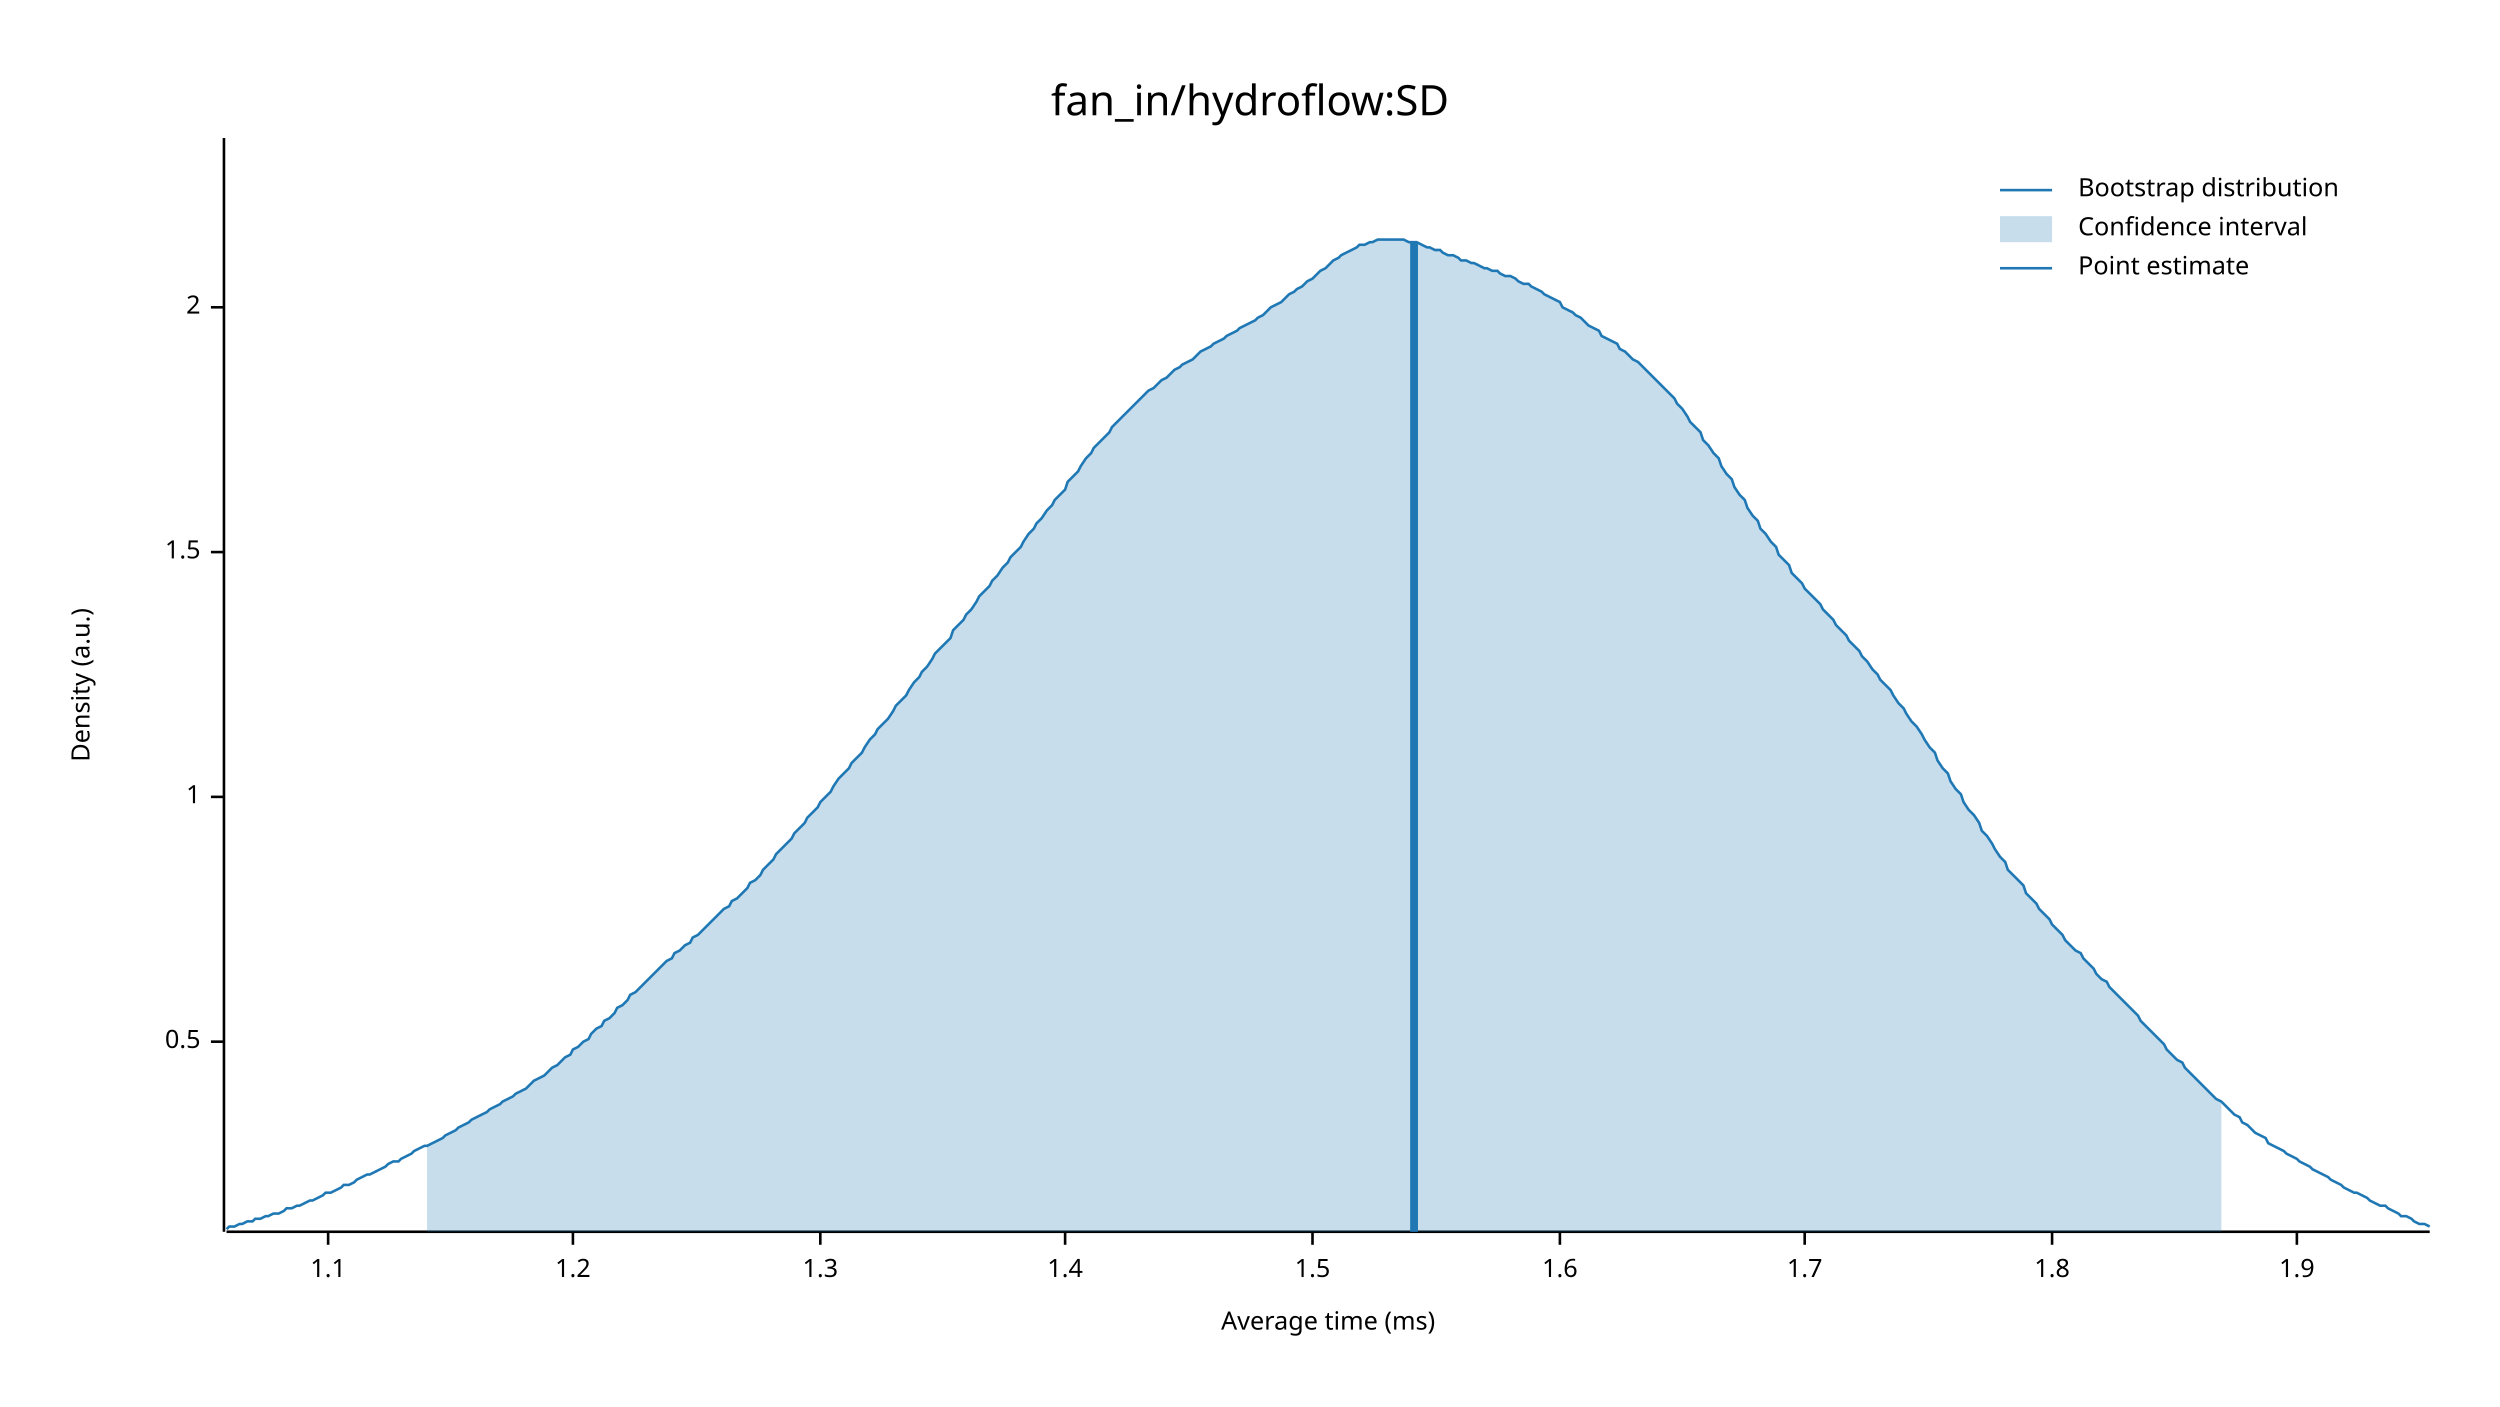
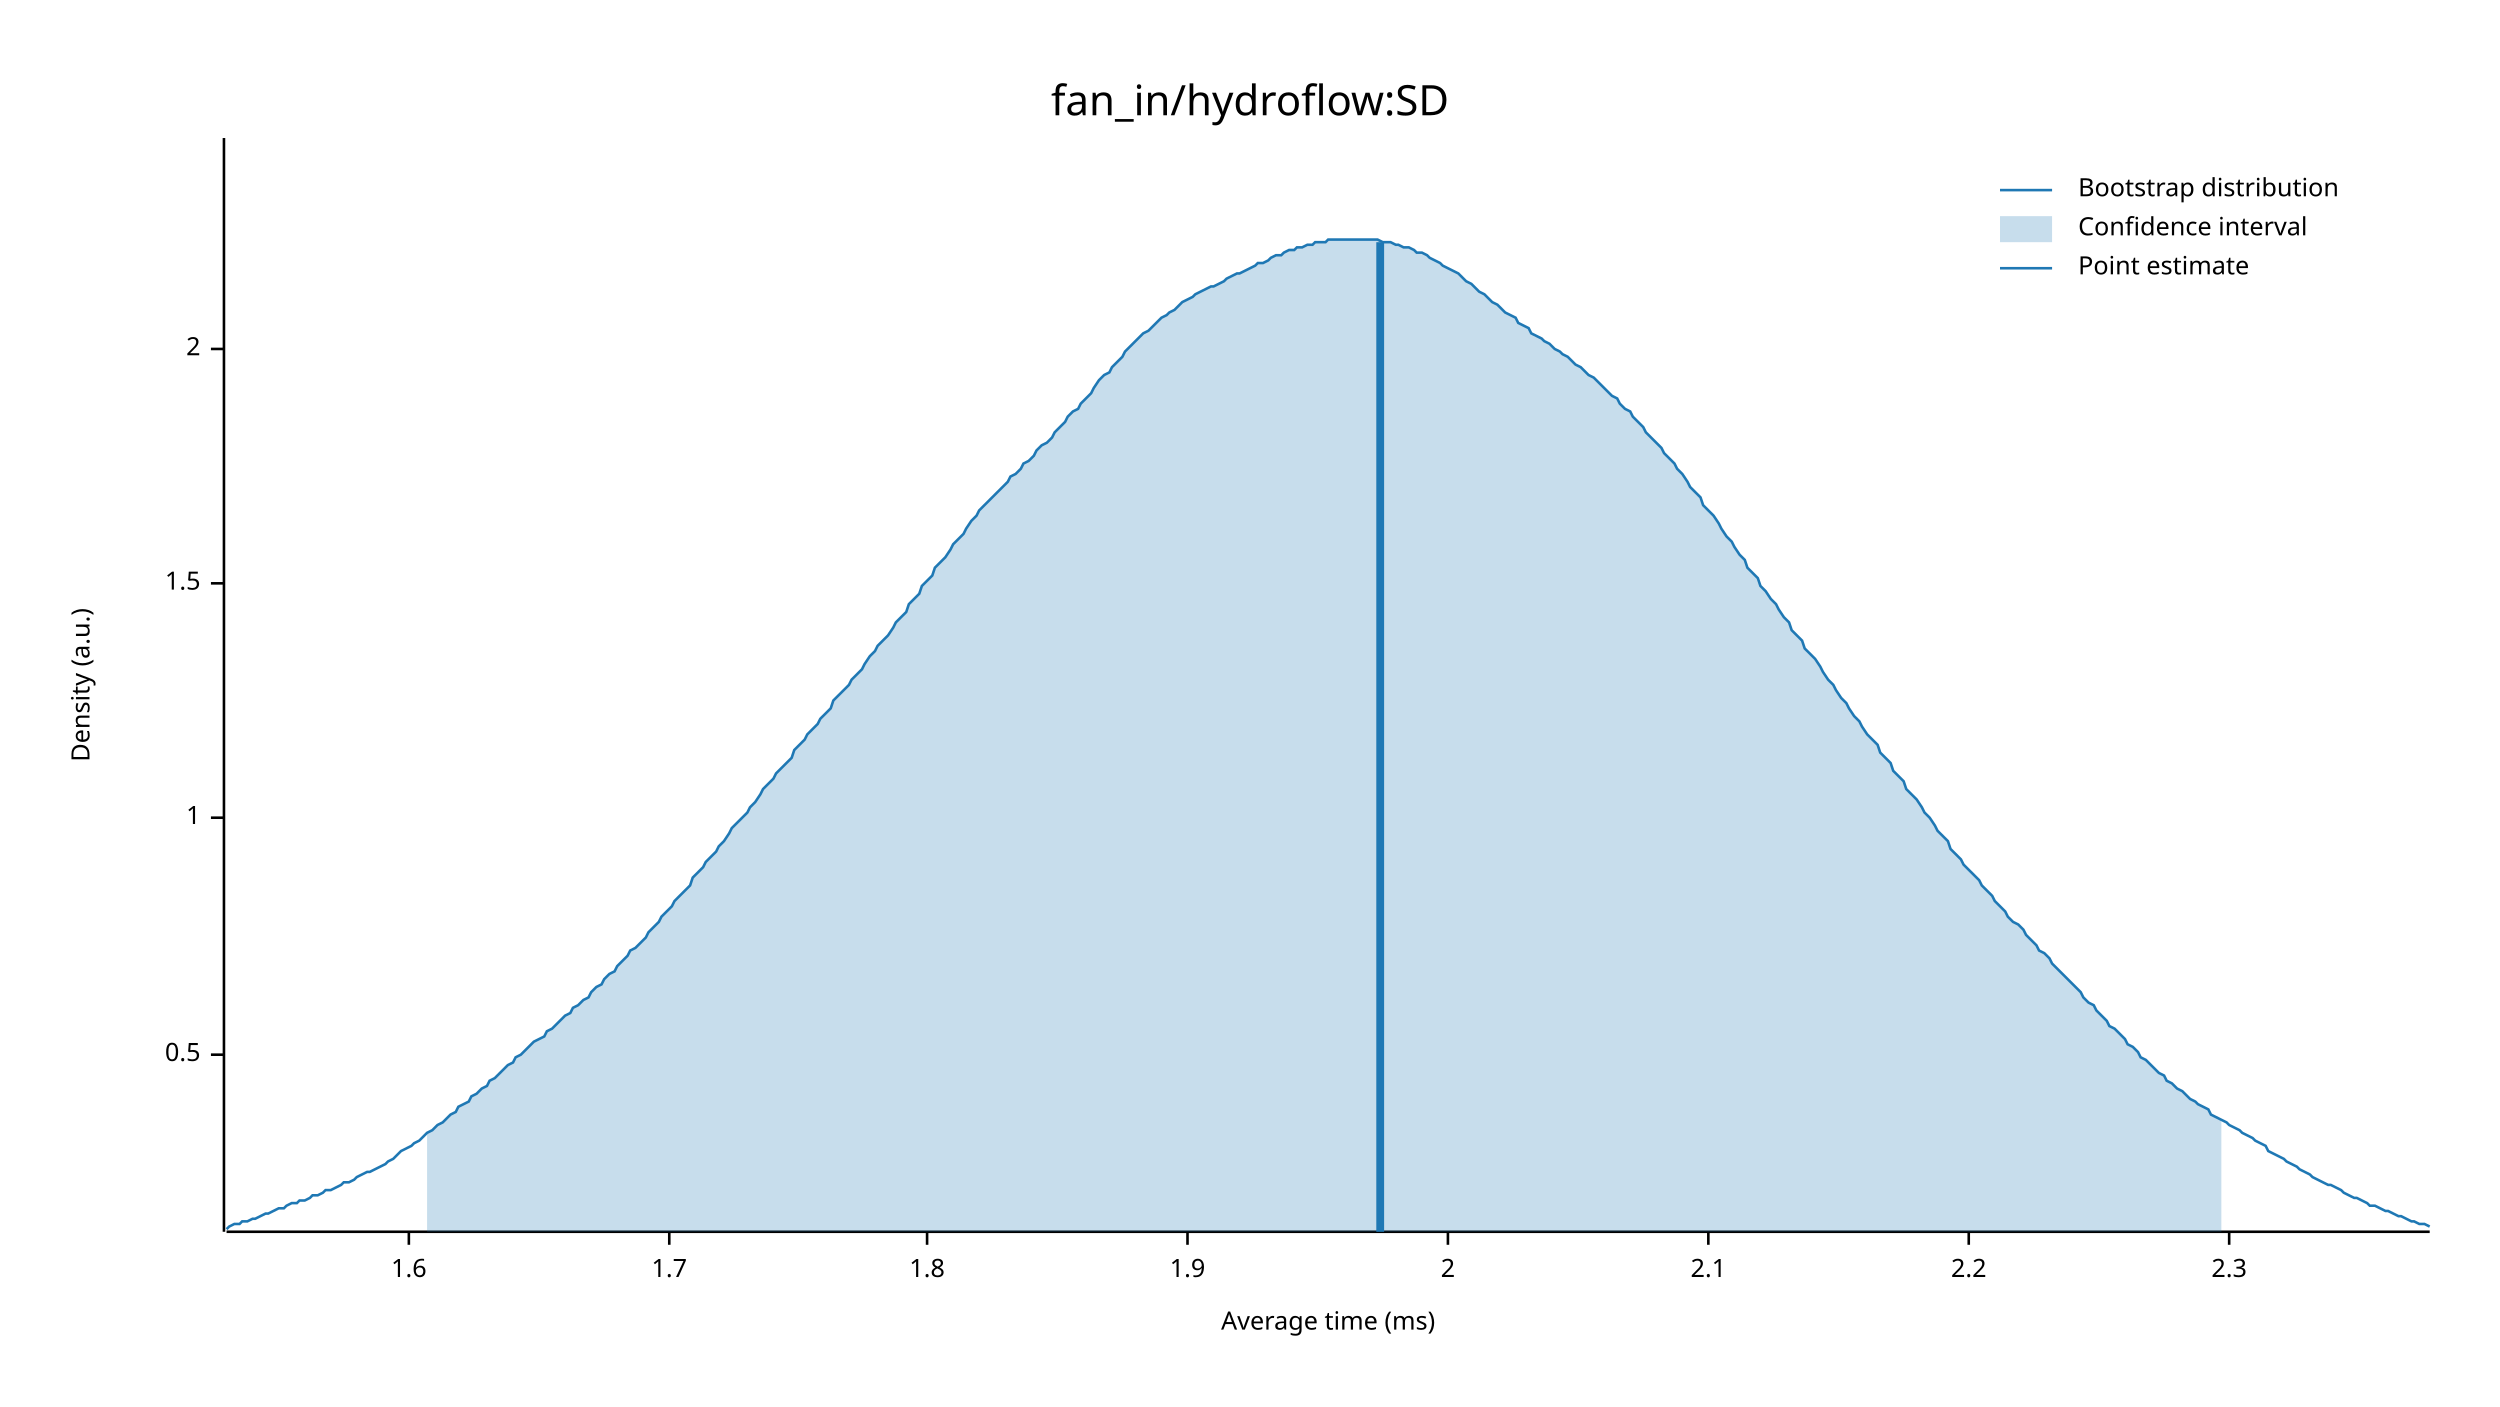
<svg xmlns="http://www.w3.org/2000/svg" width="960" height="540" viewBox="0 0 960 540">
  <text x="480" y="32" dy="0.76em" text-anchor="middle" font-family="sans-serif" font-size="16.129" opacity="1" fill="#000000">
fan_in/hydroflow:SD
</text>
  <text x="27" y="263" dy="0.76em" text-anchor="middle" font-family="sans-serif" font-size="9.677" opacity="1" fill="#000000" transform="rotate(270, 27, 263)">
Density (a.u.)
</text>
  <text x="510" y="513" dy="-0.5ex" text-anchor="middle" font-family="sans-serif" font-size="9.677" opacity="1" fill="#000000">
Average time (ms)
</text>
  <polyline fill="none" opacity="1" stroke="#000000" stroke-width="1" points="86,53 86,473 " />
-   <text x="77" y="400" dy="0.5ex" text-anchor="end" font-family="sans-serif" font-size="9.677" opacity="1" fill="#000000">
+   <text x="77" y="405" dy="0.5ex" text-anchor="end" font-family="sans-serif" font-size="9.677" opacity="1" fill="#000000">
0.5
</text>
-   <polyline fill="none" opacity="1" stroke="#000000" stroke-width="1" points="81,400 86,400 " />
-   <text x="77" y="306" dy="0.5ex" text-anchor="end" font-family="sans-serif" font-size="9.677" opacity="1" fill="#000000">
+   <polyline fill="none" opacity="1" stroke="#000000" stroke-width="1" points="81,405 86,405 " />
+   <text x="77" y="314" dy="0.5ex" text-anchor="end" font-family="sans-serif" font-size="9.677" opacity="1" fill="#000000">
1
</text>
-   <polyline fill="none" opacity="1" stroke="#000000" stroke-width="1" points="81,306 86,306 " />
-   <text x="77" y="212" dy="0.5ex" text-anchor="end" font-family="sans-serif" font-size="9.677" opacity="1" fill="#000000">
+   <polyline fill="none" opacity="1" stroke="#000000" stroke-width="1" points="81,314 86,314 " />
+   <text x="77" y="224" dy="0.5ex" text-anchor="end" font-family="sans-serif" font-size="9.677" opacity="1" fill="#000000">
1.5
</text>
-   <polyline fill="none" opacity="1" stroke="#000000" stroke-width="1" points="81,212 86,212 " />
-   <text x="77" y="118" dy="0.5ex" text-anchor="end" font-family="sans-serif" font-size="9.677" opacity="1" fill="#000000">
+   <polyline fill="none" opacity="1" stroke="#000000" stroke-width="1" points="81,224 86,224 " />
+   <text x="77" y="134" dy="0.5ex" text-anchor="end" font-family="sans-serif" font-size="9.677" opacity="1" fill="#000000">
2
</text>
-   <polyline fill="none" opacity="1" stroke="#000000" stroke-width="1" points="81,118 86,118 " />
+   <polyline fill="none" opacity="1" stroke="#000000" stroke-width="1" points="81,134 86,134 " />
  <polyline fill="none" opacity="1" stroke="#000000" stroke-width="1" points="87,473 933,473 " />
-   <text x="126" y="483" dy="0.76em" text-anchor="middle" font-family="sans-serif" font-size="9.677" opacity="1" fill="#000000">
- 1.1
- </text>
-   <polyline fill="none" opacity="1" stroke="#000000" stroke-width="1" points="126,473 126,478 " />
-   <text x="220" y="483" dy="0.76em" text-anchor="middle" font-family="sans-serif" font-size="9.677" opacity="1" fill="#000000">
- 1.2
- </text>
-   <polyline fill="none" opacity="1" stroke="#000000" stroke-width="1" points="220,473 220,478 " />
-   <text x="315" y="483" dy="0.76em" text-anchor="middle" font-family="sans-serif" font-size="9.677" opacity="1" fill="#000000">
- 1.3
- </text>
-   <polyline fill="none" opacity="1" stroke="#000000" stroke-width="1" points="315,473 315,478 " />
-   <text x="409" y="483" dy="0.76em" text-anchor="middle" font-family="sans-serif" font-size="9.677" opacity="1" fill="#000000">
- 1.4
- </text>
-   <polyline fill="none" opacity="1" stroke="#000000" stroke-width="1" points="409,473 409,478 " />
-   <text x="504" y="483" dy="0.76em" text-anchor="middle" font-family="sans-serif" font-size="9.677" opacity="1" fill="#000000">
- 1.5
- </text>
-   <polyline fill="none" opacity="1" stroke="#000000" stroke-width="1" points="504,473 504,478 " />
-   <text x="599" y="483" dy="0.76em" text-anchor="middle" font-family="sans-serif" font-size="9.677" opacity="1" fill="#000000">
+   <text x="157" y="483" dy="0.76em" text-anchor="middle" font-family="sans-serif" font-size="9.677" opacity="1" fill="#000000">
1.6
</text>
-   <polyline fill="none" opacity="1" stroke="#000000" stroke-width="1" points="599,473 599,478 " />
-   <text x="693" y="483" dy="0.76em" text-anchor="middle" font-family="sans-serif" font-size="9.677" opacity="1" fill="#000000">
+   <polyline fill="none" opacity="1" stroke="#000000" stroke-width="1" points="157,473 157,478 " />
+   <text x="257" y="483" dy="0.76em" text-anchor="middle" font-family="sans-serif" font-size="9.677" opacity="1" fill="#000000">
1.7
</text>
-   <polyline fill="none" opacity="1" stroke="#000000" stroke-width="1" points="693,473 693,478 " />
-   <text x="788" y="483" dy="0.76em" text-anchor="middle" font-family="sans-serif" font-size="9.677" opacity="1" fill="#000000">
+   <polyline fill="none" opacity="1" stroke="#000000" stroke-width="1" points="257,473 257,478 " />
+   <text x="356" y="483" dy="0.76em" text-anchor="middle" font-family="sans-serif" font-size="9.677" opacity="1" fill="#000000">
1.8
</text>
-   <polyline fill="none" opacity="1" stroke="#000000" stroke-width="1" points="788,473 788,478 " />
-   <text x="882" y="483" dy="0.76em" text-anchor="middle" font-family="sans-serif" font-size="9.677" opacity="1" fill="#000000">
+   <polyline fill="none" opacity="1" stroke="#000000" stroke-width="1" points="356,473 356,478 " />
+   <text x="456" y="483" dy="0.76em" text-anchor="middle" font-family="sans-serif" font-size="9.677" opacity="1" fill="#000000">
1.9
</text>
-   <polyline fill="none" opacity="1" stroke="#000000" stroke-width="1" points="882,473 882,478 " />
-   <polyline fill="none" opacity="1" stroke="#1F78B4" stroke-width="1" points="87,472 88,471 90,471 92,470 93,470 95,469 97,469 98,468 100,468 102,467 103,467 105,466 107,466 109,465 110,464 112,464 114,463 115,463 117,462 119,461 120,461 122,460 124,459 125,458 127,458 129,457 131,456 132,455 134,455 136,454 137,453 139,452 141,451 142,451 144,450 146,449 148,448 149,447 151,446 153,446 154,445 156,444 158,443 159,442 161,441 163,440 164,440 166,439 168,438 170,437 171,436 173,435 175,434 176,433 178,432 180,431 181,430 183,429 185,428 187,427 188,426 190,425 192,424 193,423 195,422 197,421 198,420 200,419 202,418 203,417 205,415 207,414 209,413 210,412 212,410 214,409 215,408 217,406 219,405 220,403 222,402 224,400 226,399 227,397 229,395 231,394 232,392 234,391 236,389 237,387 239,386 241,384 242,382 244,381 246,379 248,377 249,376 251,374 253,372 254,371 256,369 258,368 259,366 261,365 263,363 265,362 266,360 268,359 270,357 271,356 273,354 275,352 276,351 278,349 280,348 281,346 283,345 285,343 287,341 288,339 290,338 292,336 293,334 295,332 297,330 298,328 300,326 302,324 304,322 305,320 307,318 309,316 310,314 312,312 314,310 315,308 317,306 319,304 320,302 322,299 324,297 326,295 327,293 329,291 331,289 332,287 334,284 336,282 337,280 339,278 341,276 343,273 344,271 346,269 348,267 349,265 351,262 353,260 354,258 356,256 358,253 359,251 361,249 363,247 365,245 366,242 368,240 370,238 371,236 373,234 375,231 376,229 378,227 380,225 381,223 383,221 385,218 387,216 388,214 390,212 392,210 393,208 395,205 397,203 398,201 400,199 402,196 404,194 405,192 407,190 409,188 410,185 412,183 414,181 415,179 417,176 419,174 420,172 422,170 424,168 426,166 427,164 429,162 431,160 432,159 434,157 436,155 437,154 439,152 441,150 443,149 444,148 446,146 448,145 449,144 451,142 453,141 454,140 456,139 458,138 459,137 461,135 463,134 465,133 466,132 468,131 470,130 471,129 473,128 475,127 476,126 478,125 480,124 482,123 483,122 485,121 487,119 488,118 490,117 492,116 493,115 495,113 497,112 498,111 500,110 502,108 504,107 505,106 507,104 509,103 510,102 512,100 514,99 515,98 517,97 519,96 521,95 522,94 524,94 526,93 527,93 529,92 531,92 532,92 534,92 536,92 537,92 539,92 541,93 543,93 544,93 546,94 548,95 549,95 551,96 553,96 554,97 556,98 558,98 560,99 561,100 563,100 565,101 566,101 568,102 570,103 571,103 573,104 575,104 576,105 578,106 580,106 582,107 583,108 585,109 587,109 588,110 590,111 592,112 593,113 595,114 597,115 599,116 600,118 602,119 604,120 605,121 607,122 609,124 610,125 612,126 614,127 615,129 617,130 619,131 621,132 622,134 624,135 626,137 627,138 629,139 631,141 632,142 634,144 636,146 638,148 639,149 641,151 643,153 644,155 646,157 648,160 649,162 651,164 653,166 654,169 656,171 658,174 660,176 661,179 663,182 665,184 666,187 668,190 670,192 671,195 673,198 675,200 676,203 678,205 680,208 682,210 683,213 685,215 687,217 688,220 690,222 692,224 693,226 695,228 697,230 699,232 700,234 702,236 704,238 705,240 707,242 709,244 710,246 712,248 714,250 715,252 717,254 719,257 721,259 722,261 724,263 726,265 727,267 729,270 731,272 732,274 734,277 736,279 738,282 739,284 741,287 743,289 744,292 746,295 748,297 749,300 751,303 753,305 754,308 756,311 758,313 760,316 761,319 763,321 765,324 766,326 768,329 770,331 771,334 773,336 775,338 777,340 778,343 780,345 782,347 783,349 785,351 787,353 788,355 790,357 792,359 793,361 795,363 797,365 799,366 800,368 802,370 804,372 805,374 807,376 809,377 810,379 812,381 814,383 816,385 817,386 819,388 821,390 822,392 824,394 826,396 827,397 829,399 831,401 832,403 834,405 836,407 838,408 839,410 841,412 843,414 844,415 846,417 848,419 849,420 851,422 853,423 855,425 856,426 858,428 860,429 861,431 863,432 865,434 866,435 868,436 870,437 871,439 873,440 875,441 877,442 878,443 880,444 882,445 883,446 885,447 887,448 888,449 890,450 892,451 894,452 895,453 897,454 899,455 900,456 902,457 904,458 905,458 907,459 909,460 910,461 912,462 914,463 916,463 917,464 919,465 921,466 922,467 924,467 926,468 927,469 929,470 931,470 933,471 " />
-   <polygon opacity="0.25" fill="#1F78B4" points="164,440 166,439 168,438 170,437 171,436 173,435 175,434 176,433 178,432 180,431 181,430 183,429 185,428 187,427 188,426 190,425 192,424 193,423 195,422 197,421 198,420 200,419 202,418 203,417 205,415 207,414 209,413 210,412 212,410 214,409 215,408 217,406 219,405 220,403 222,402 224,400 226,399 227,397 229,395 231,394 232,392 234,391 236,389 237,387 239,386 241,384 242,382 244,381 246,379 248,377 249,376 251,374 253,372 254,371 256,369 258,368 259,366 261,365 263,363 265,362 266,360 268,359 270,357 271,356 273,354 275,352 276,351 278,349 280,348 281,346 283,345 285,343 287,341 288,339 290,338 292,336 293,334 295,332 297,330 298,328 300,326 302,324 304,322 305,320 307,318 309,316 310,314 312,312 314,310 315,308 317,306 319,304 320,302 322,299 324,297 326,295 327,293 329,291 331,289 332,287 334,284 336,282 337,280 339,278 341,276 343,273 344,271 346,269 348,267 349,265 351,262 353,260 354,258 356,256 358,253 359,251 361,249 363,247 365,245 366,242 368,240 370,238 371,236 373,234 375,231 376,229 378,227 380,225 381,223 383,221 385,218 387,216 388,214 390,212 392,210 393,208 395,205 397,203 398,201 400,199 402,196 404,194 405,192 407,190 409,188 410,185 412,183 414,181 415,179 417,176 419,174 420,172 422,170 424,168 426,166 427,164 429,162 431,160 432,159 434,157 436,155 437,154 439,152 441,150 443,149 444,148 446,146 448,145 449,144 451,142 453,141 454,140 456,139 458,138 459,137 461,135 463,134 465,133 466,132 468,131 470,130 471,129 473,128 475,127 476,126 478,125 480,124 482,123 483,122 485,121 487,119 488,118 490,117 492,116 493,115 495,113 497,112 498,111 500,110 502,108 504,107 505,106 507,104 509,103 510,102 512,100 514,99 515,98 517,97 519,96 521,95 522,94 524,94 526,93 527,93 529,92 531,92 532,92 534,92 536,92 537,92 539,92 541,93 543,93 544,93 546,94 548,95 549,95 551,96 553,96 554,97 556,98 558,98 560,99 561,100 563,100 565,101 566,101 568,102 570,103 571,103 573,104 575,104 576,105 578,106 580,106 582,107 583,108 585,109 587,109 588,110 590,111 592,112 593,113 595,114 597,115 599,116 600,118 602,119 604,120 605,121 607,122 609,124 610,125 612,126 614,127 615,129 617,130 619,131 621,132 622,134 624,135 626,137 627,138 629,139 631,141 632,142 634,144 636,146 638,148 639,149 641,151 643,153 644,155 646,157 648,160 649,162 651,164 653,166 654,169 656,171 658,174 660,176 661,179 663,182 665,184 666,187 668,190 670,192 671,195 673,198 675,200 676,203 678,205 680,208 682,210 683,213 685,215 687,217 688,220 690,222 692,224 693,226 695,228 697,230 699,232 700,234 702,236 704,238 705,240 707,242 709,244 710,246 712,248 714,250 715,252 717,254 719,257 721,259 722,261 724,263 726,265 727,267 729,270 731,272 732,274 734,277 736,279 738,282 739,284 741,287 743,289 744,292 746,295 748,297 749,300 751,303 753,305 754,308 756,311 758,313 760,316 761,319 763,321 765,324 766,326 768,329 770,331 771,334 773,336 775,338 777,340 778,343 780,345 782,347 783,349 785,351 787,353 788,355 790,357 792,359 793,361 795,363 797,365 799,366 800,368 802,370 804,372 805,374 807,376 809,377 810,379 812,381 814,383 816,385 817,386 819,388 821,390 822,392 824,394 826,396 827,397 829,399 831,401 832,403 834,405 836,407 838,408 839,410 841,412 843,414 844,415 846,417 848,419 849,420 851,422 853,423 853,473 164,473 " />
-   <polyline fill="none" opacity="1" stroke="#1F78B4" stroke-width="3" points="543,473 543,93 " />
+   <polyline fill="none" opacity="1" stroke="#000000" stroke-width="1" points="456,473 456,478 " />
+   <text x="556" y="483" dy="0.76em" text-anchor="middle" font-family="sans-serif" font-size="9.677" opacity="1" fill="#000000">
+ 2
+ </text>
+   <polyline fill="none" opacity="1" stroke="#000000" stroke-width="1" points="556,473 556,478 " />
+   <text x="656" y="483" dy="0.76em" text-anchor="middle" font-family="sans-serif" font-size="9.677" opacity="1" fill="#000000">
+ 2.1
+ </text>
+   <polyline fill="none" opacity="1" stroke="#000000" stroke-width="1" points="656,473 656,478 " />
+   <text x="756" y="483" dy="0.76em" text-anchor="middle" font-family="sans-serif" font-size="9.677" opacity="1" fill="#000000">
+ 2.2
+ </text>
+   <polyline fill="none" opacity="1" stroke="#000000" stroke-width="1" points="756,473 756,478 " />
+   <text x="856" y="483" dy="0.76em" text-anchor="middle" font-family="sans-serif" font-size="9.677" opacity="1" fill="#000000">
+ 2.3
+ </text>
+   <polyline fill="none" opacity="1" stroke="#000000" stroke-width="1" points="856,473 856,478 " />
+   <polyline fill="none" opacity="1" stroke="#1F78B4" stroke-width="1" points="87,472 88,471 90,470 92,470 93,469 95,469 97,468 98,468 100,467 102,466 103,466 105,465 107,464 109,464 110,463 112,462 114,462 115,461 117,461 119,460 120,459 122,459 124,458 125,457 127,457 129,456 131,455 132,454 134,454 136,453 137,452 139,451 141,450 142,450 144,449 146,448 148,447 149,446 151,445 153,443 154,442 156,441 158,440 159,439 161,438 163,436 164,435 166,434 168,432 170,431 171,430 173,428 175,427 176,425 178,424 180,423 181,421 183,420 185,418 187,417 188,415 190,414 192,412 193,411 195,409 197,408 198,406 200,405 202,403 203,402 205,400 207,399 209,398 210,396 212,395 214,393 215,392 217,390 219,389 220,387 222,386 224,384 226,383 227,381 229,379 231,378 232,376 234,374 236,373 237,371 239,369 241,367 242,365 244,364 246,362 248,360 249,358 251,356 253,354 254,352 256,350 258,348 259,346 261,344 263,342 265,340 266,337 268,335 270,333 271,331 273,329 275,327 276,325 278,323 280,320 281,318 283,316 285,314 287,312 288,310 290,308 292,305 293,303 295,301 297,299 298,297 300,295 302,293 304,291 305,288 307,286 309,284 310,282 312,280 314,278 315,276 317,274 319,272 320,269 322,267 324,265 326,263 327,261 329,259 331,257 332,255 334,252 336,250 337,248 339,246 341,244 343,241 344,239 346,237 348,235 349,232 351,230 353,228 354,225 356,223 358,221 359,218 361,216 363,214 365,211 366,209 368,207 370,205 371,203 373,200 375,198 376,196 378,194 380,192 381,191 383,189 385,187 387,185 388,183 390,182 392,180 393,178 395,177 397,175 398,173 400,171 402,170 404,168 405,166 407,164 409,162 410,160 412,158 414,157 415,155 417,153 419,151 420,149 422,146 424,144 426,143 427,141 429,139 431,137 432,135 434,133 436,131 437,130 439,128 441,127 443,125 444,124 446,122 448,121 449,120 451,119 453,117 454,116 456,115 458,114 459,113 461,112 463,111 465,110 466,110 468,109 470,108 471,107 473,106 475,105 476,105 478,104 480,103 482,102 483,101 485,101 487,100 488,99 490,98 492,98 493,97 495,96 497,96 498,95 500,95 502,94 504,94 505,93 507,93 509,93 510,92 512,92 514,92 515,92 517,92 519,92 521,92 522,92 524,92 526,92 527,92 529,92 531,93 532,93 534,93 536,94 537,94 539,95 541,95 543,96 544,97 546,97 548,98 549,99 551,100 553,101 554,102 556,103 558,104 560,105 561,106 563,108 565,109 566,110 568,112 570,113 571,114 573,116 575,117 576,118 578,120 580,121 582,122 583,124 585,125 587,126 588,128 590,129 592,130 593,131 595,132 597,134 599,135 600,136 602,137 604,139 605,140 607,141 609,143 610,144 612,145 614,147 615,148 617,150 619,152 621,153 622,155 624,157 626,158 627,160 629,162 631,164 632,166 634,168 636,170 638,172 639,174 641,176 643,178 644,180 646,182 648,185 649,187 651,189 653,191 654,194 656,196 658,198 660,201 661,203 663,206 665,208 666,210 668,213 670,215 671,218 673,220 675,222 676,225 678,227 680,230 682,232 683,234 685,237 687,239 688,242 690,244 692,246 693,249 695,251 697,253 699,256 700,258 702,261 704,263 705,265 707,268 709,270 710,272 712,275 714,277 715,279 717,282 719,284 721,286 722,289 724,291 726,293 727,296 729,298 731,300 732,303 734,305 736,307 738,310 739,312 741,314 743,317 744,319 746,321 748,323 749,326 751,328 753,330 754,332 756,334 758,336 760,338 761,340 763,342 765,344 766,346 768,348 770,350 771,352 773,354 775,355 777,357 778,359 780,361 782,363 783,365 785,366 787,368 788,370 790,372 792,374 793,375 795,377 797,379 799,381 800,383 802,385 804,386 805,388 807,390 809,392 810,394 812,395 814,397 816,399 817,401 819,402 821,404 822,406 824,407 826,409 827,410 829,412 831,413 832,415 834,416 836,418 838,419 839,420 841,422 843,423 844,424 846,425 848,426 849,428 851,429 853,430 855,431 856,432 858,433 860,434 861,435 863,436 865,437 866,438 868,439 870,440 871,442 873,443 875,444 877,445 878,446 880,447 882,448 883,449 885,450 887,451 888,452 890,453 892,454 894,455 895,455 897,456 899,457 900,458 902,459 904,460 905,460 907,461 909,462 910,463 912,463 914,464 916,465 917,465 919,466 921,467 922,467 924,468 926,469 927,469 929,470 931,470 933,471 " />
+   <polygon opacity="0.25" fill="#1F78B4" points="164,435 166,434 168,432 170,431 171,430 173,428 175,427 176,425 178,424 180,423 181,421 183,420 185,418 187,417 188,415 190,414 192,412 193,411 195,409 197,408 198,406 200,405 202,403 203,402 205,400 207,399 209,398 210,396 212,395 214,393 215,392 217,390 219,389 220,387 222,386 224,384 226,383 227,381 229,379 231,378 232,376 234,374 236,373 237,371 239,369 241,367 242,365 244,364 246,362 248,360 249,358 251,356 253,354 254,352 256,350 258,348 259,346 261,344 263,342 265,340 266,337 268,335 270,333 271,331 273,329 275,327 276,325 278,323 280,320 281,318 283,316 285,314 287,312 288,310 290,308 292,305 293,303 295,301 297,299 298,297 300,295 302,293 304,291 305,288 307,286 309,284 310,282 312,280 314,278 315,276 317,274 319,272 320,269 322,267 324,265 326,263 327,261 329,259 331,257 332,255 334,252 336,250 337,248 339,246 341,244 343,241 344,239 346,237 348,235 349,232 351,230 353,228 354,225 356,223 358,221 359,218 361,216 363,214 365,211 366,209 368,207 370,205 371,203 373,200 375,198 376,196 378,194 380,192 381,191 383,189 385,187 387,185 388,183 390,182 392,180 393,178 395,177 397,175 398,173 400,171 402,170 404,168 405,166 407,164 409,162 410,160 412,158 414,157 415,155 417,153 419,151 420,149 422,146 424,144 426,143 427,141 429,139 431,137 432,135 434,133 436,131 437,130 439,128 441,127 443,125 444,124 446,122 448,121 449,120 451,119 453,117 454,116 456,115 458,114 459,113 461,112 463,111 465,110 466,110 468,109 470,108 471,107 473,106 475,105 476,105 478,104 480,103 482,102 483,101 485,101 487,100 488,99 490,98 492,98 493,97 495,96 497,96 498,95 500,95 502,94 504,94 505,93 507,93 509,93 510,92 512,92 514,92 515,92 517,92 519,92 521,92 522,92 524,92 526,92 527,92 529,92 531,93 532,93 534,93 536,94 537,94 539,95 541,95 543,96 544,97 546,97 548,98 549,99 551,100 553,101 554,102 556,103 558,104 560,105 561,106 563,108 565,109 566,110 568,112 570,113 571,114 573,116 575,117 576,118 578,120 580,121 582,122 583,124 585,125 587,126 588,128 590,129 592,130 593,131 595,132 597,134 599,135 600,136 602,137 604,139 605,140 607,141 609,143 610,144 612,145 614,147 615,148 617,150 619,152 621,153 622,155 624,157 626,158 627,160 629,162 631,164 632,166 634,168 636,170 638,172 639,174 641,176 643,178 644,180 646,182 648,185 649,187 651,189 653,191 654,194 656,196 658,198 660,201 661,203 663,206 665,208 666,210 668,213 670,215 671,218 673,220 675,222 676,225 678,227 680,230 682,232 683,234 685,237 687,239 688,242 690,244 692,246 693,249 695,251 697,253 699,256 700,258 702,261 704,263 705,265 707,268 709,270 710,272 712,275 714,277 715,279 717,282 719,284 721,286 722,289 724,291 726,293 727,296 729,298 731,300 732,303 734,305 736,307 738,310 739,312 741,314 743,317 744,319 746,321 748,323 749,326 751,328 753,330 754,332 756,334 758,336 760,338 761,340 763,342 765,344 766,346 768,348 770,350 771,352 773,354 775,355 777,357 778,359 780,361 782,363 783,365 785,366 787,368 788,370 790,372 792,374 793,375 795,377 797,379 799,381 800,383 802,385 804,386 805,388 807,390 809,392 810,394 812,395 814,397 816,399 817,401 819,402 821,404 822,406 824,407 826,409 827,410 829,412 831,413 832,415 834,416 836,418 838,419 839,420 841,422 843,423 844,424 846,425 848,426 849,428 851,429 853,430 853,473 164,473 " />
+   <polyline fill="none" opacity="1" stroke="#1F78B4" stroke-width="3" points="530,473 530,93 " />
  <text x="798" y="68" dy="0.76em" text-anchor="start" font-family="sans-serif" font-size="9.677" opacity="1" fill="#000000">
Bootstrap distribution
</text>
  <text x="798" y="83" dy="0.76em" text-anchor="start" font-family="sans-serif" font-size="9.677" opacity="1" fill="#000000">
Confidence interval
</text>
  <text x="798" y="98" dy="0.76em" text-anchor="start" font-family="sans-serif" font-size="9.677" opacity="1" fill="#000000">
Point estimate
</text>
  <polyline fill="none" opacity="1" stroke="#1F78B4" stroke-width="1" points="768,73 788,73 " />
  <rect x="768" y="83" width="20" height="10" opacity="0.25" fill="#1F78B4" stroke="none" />
  <polyline fill="none" opacity="1" stroke="#1F78B4" stroke-width="1" points="768,103 788,103 " />
</svg>
